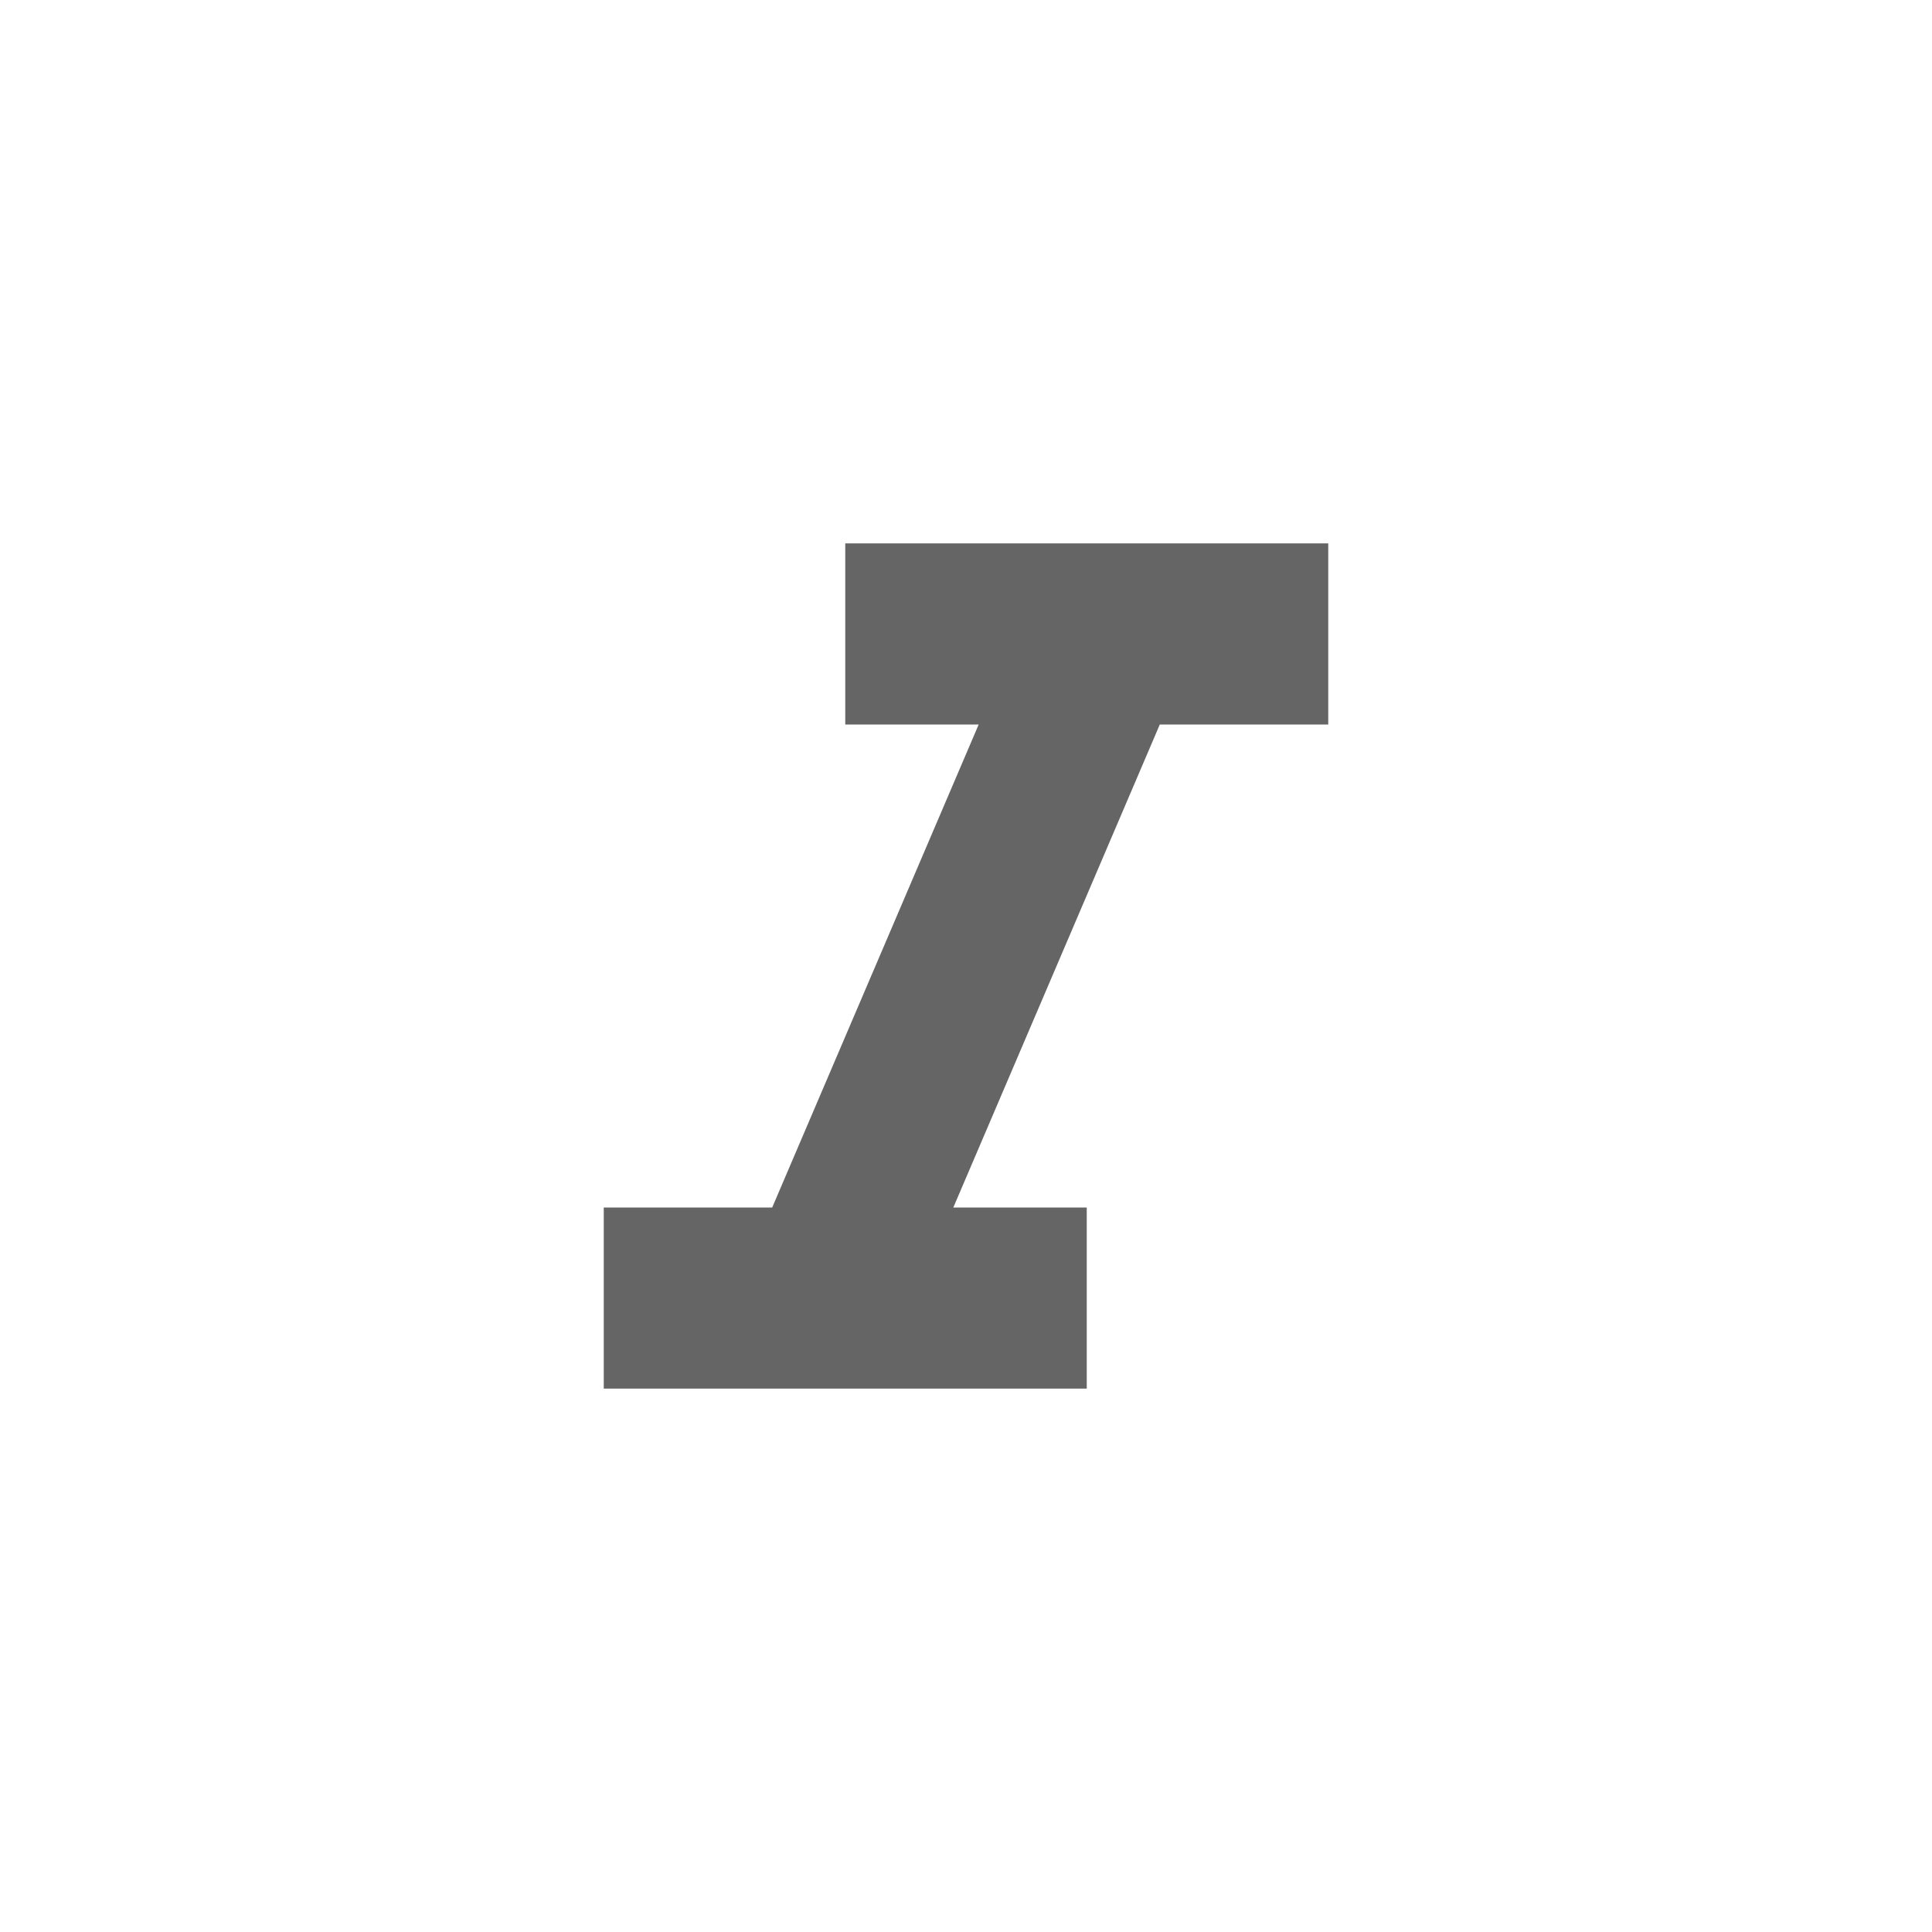
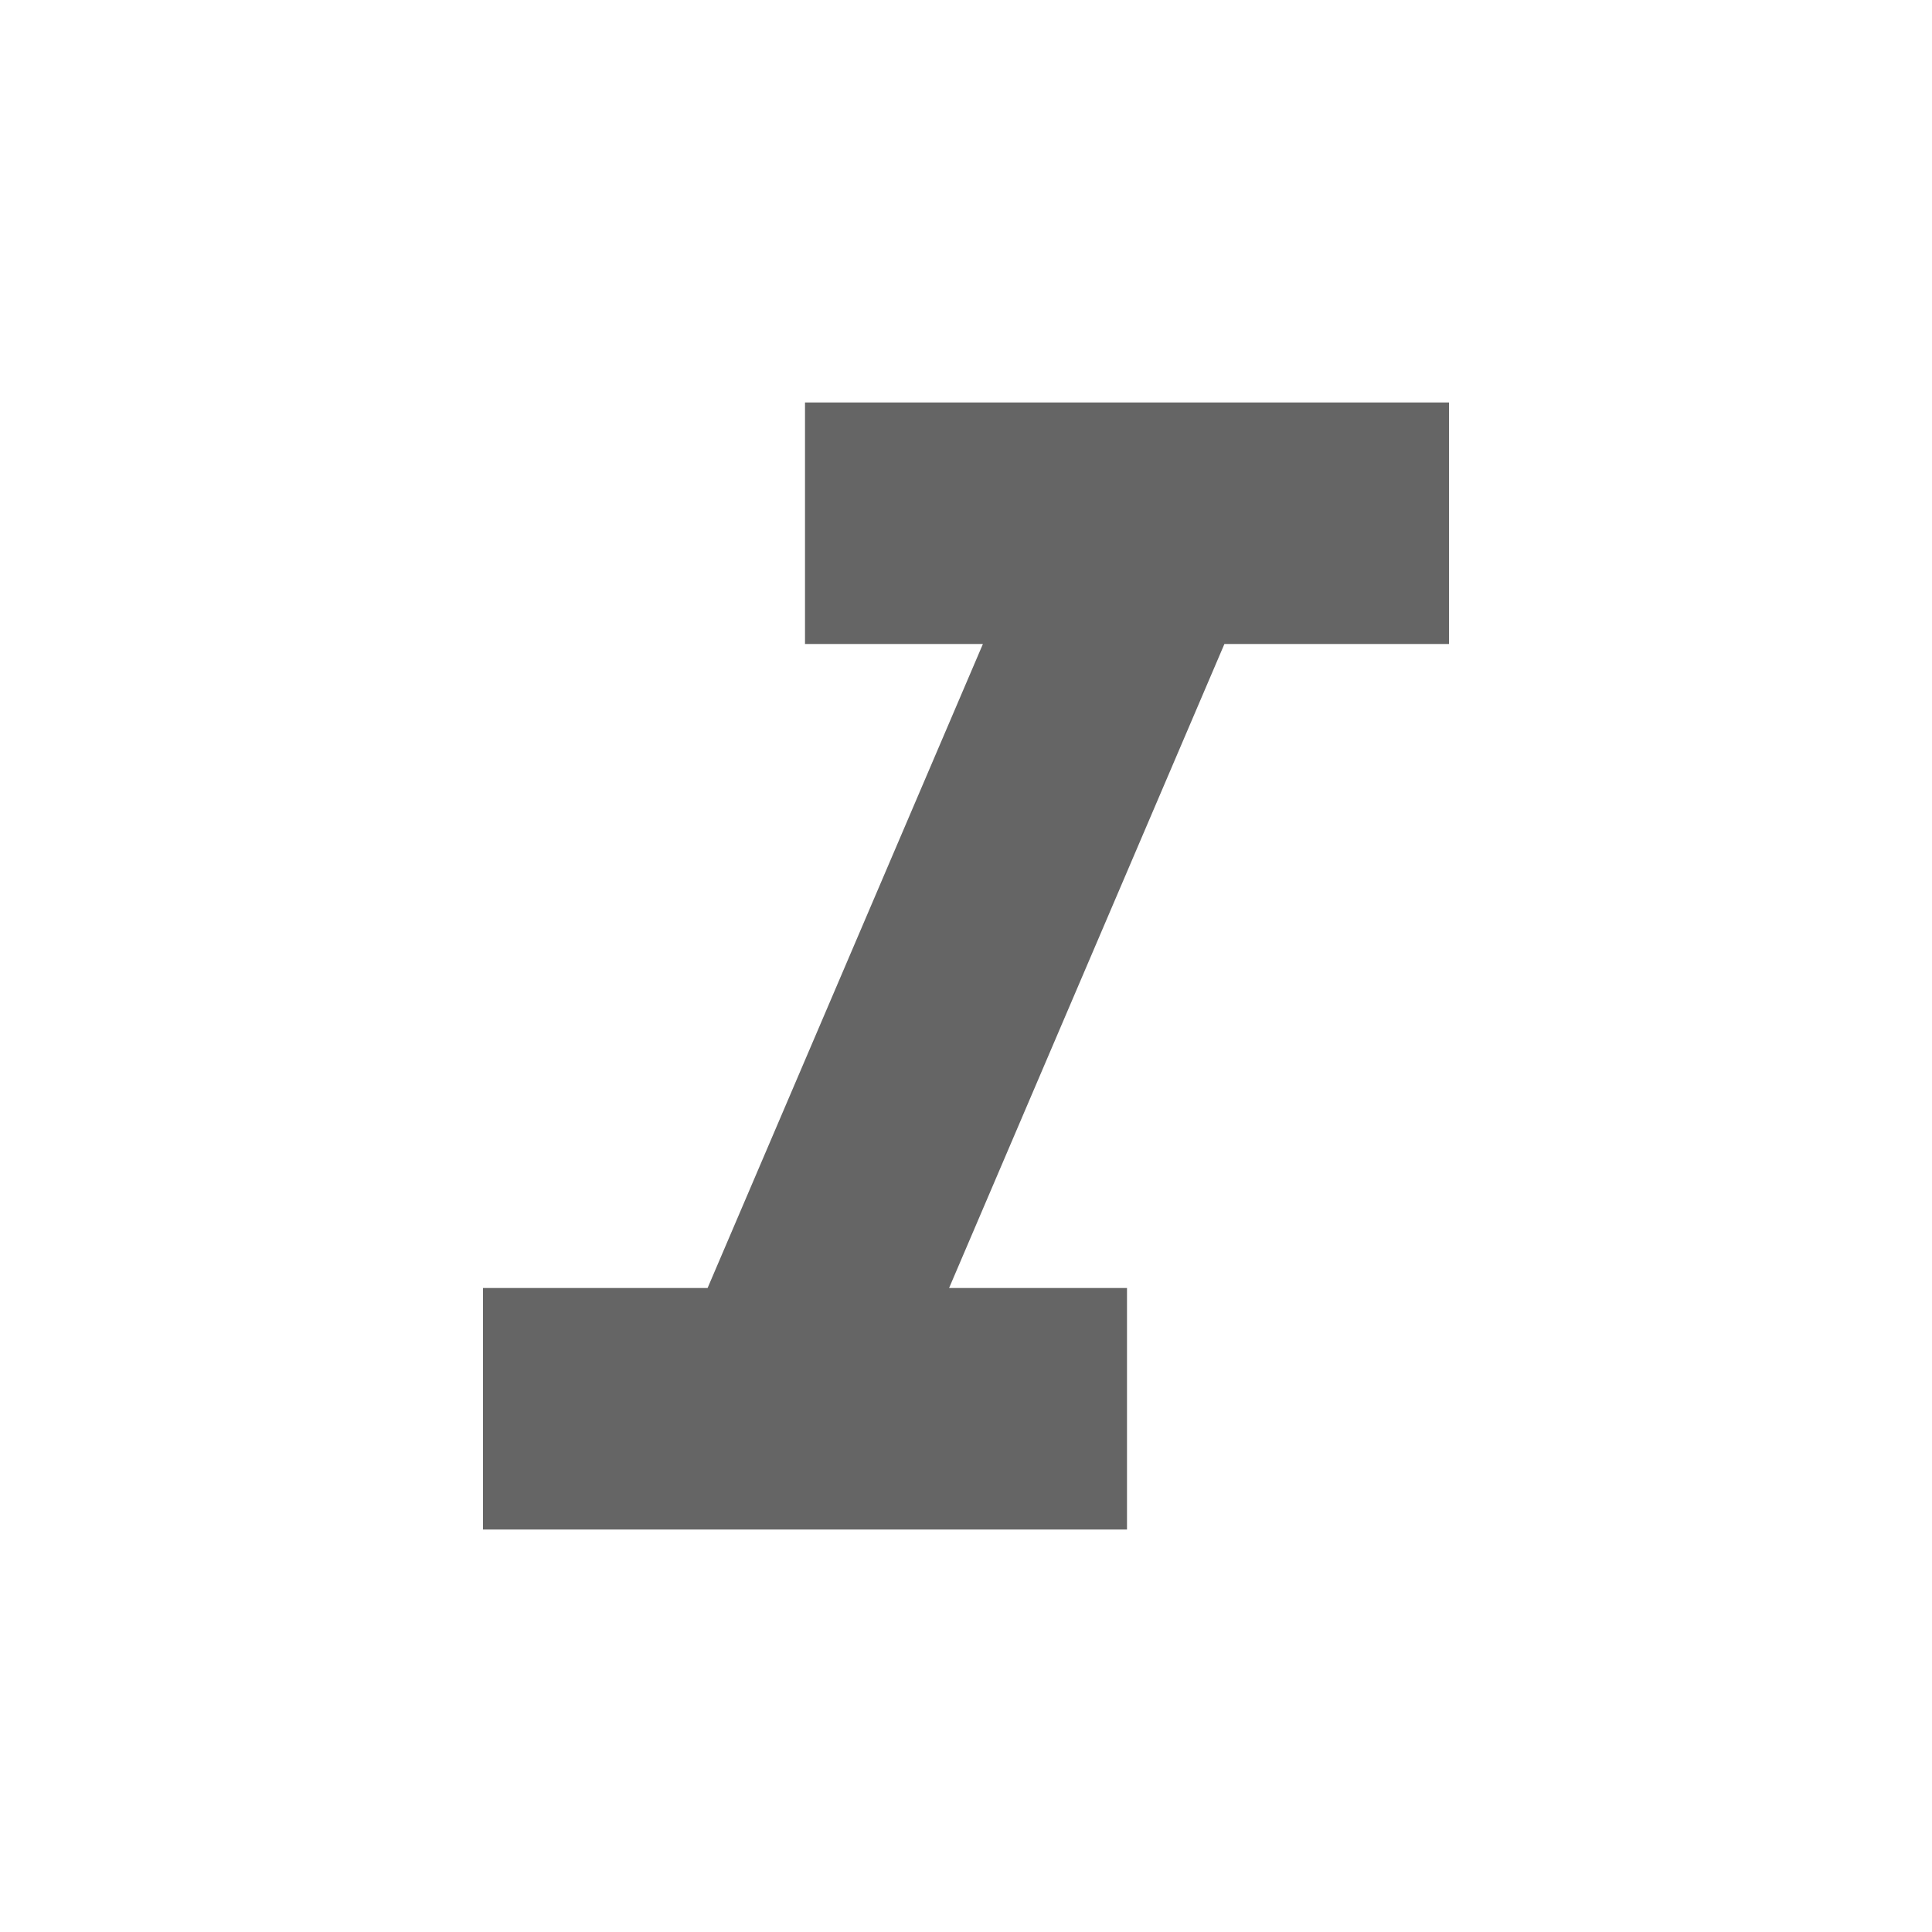
- <svg xmlns="http://www.w3.org/2000/svg" width="32" height="32" viewBox="0 0 32 32" fill="none">
-   <path d="M14 9V12H16.21L12.79 20H10V23H18V20H15.79L19.21 12H22V9H14Z" fill="#656565" />
+ <svg xmlns="http://www.w3.org/2000/svg" width="24" height="24" viewBox="0 0 24 24" fill="none">
+   <g id="Icons">
+     <path id="icon/editor/format_italicon/editor/24px" d="M10 5V8H12.21L8.79 16H6V19H14V16H11.79L15.21 8H18V5H10Z" fill="#656565" />
+   </g>
</svg>
